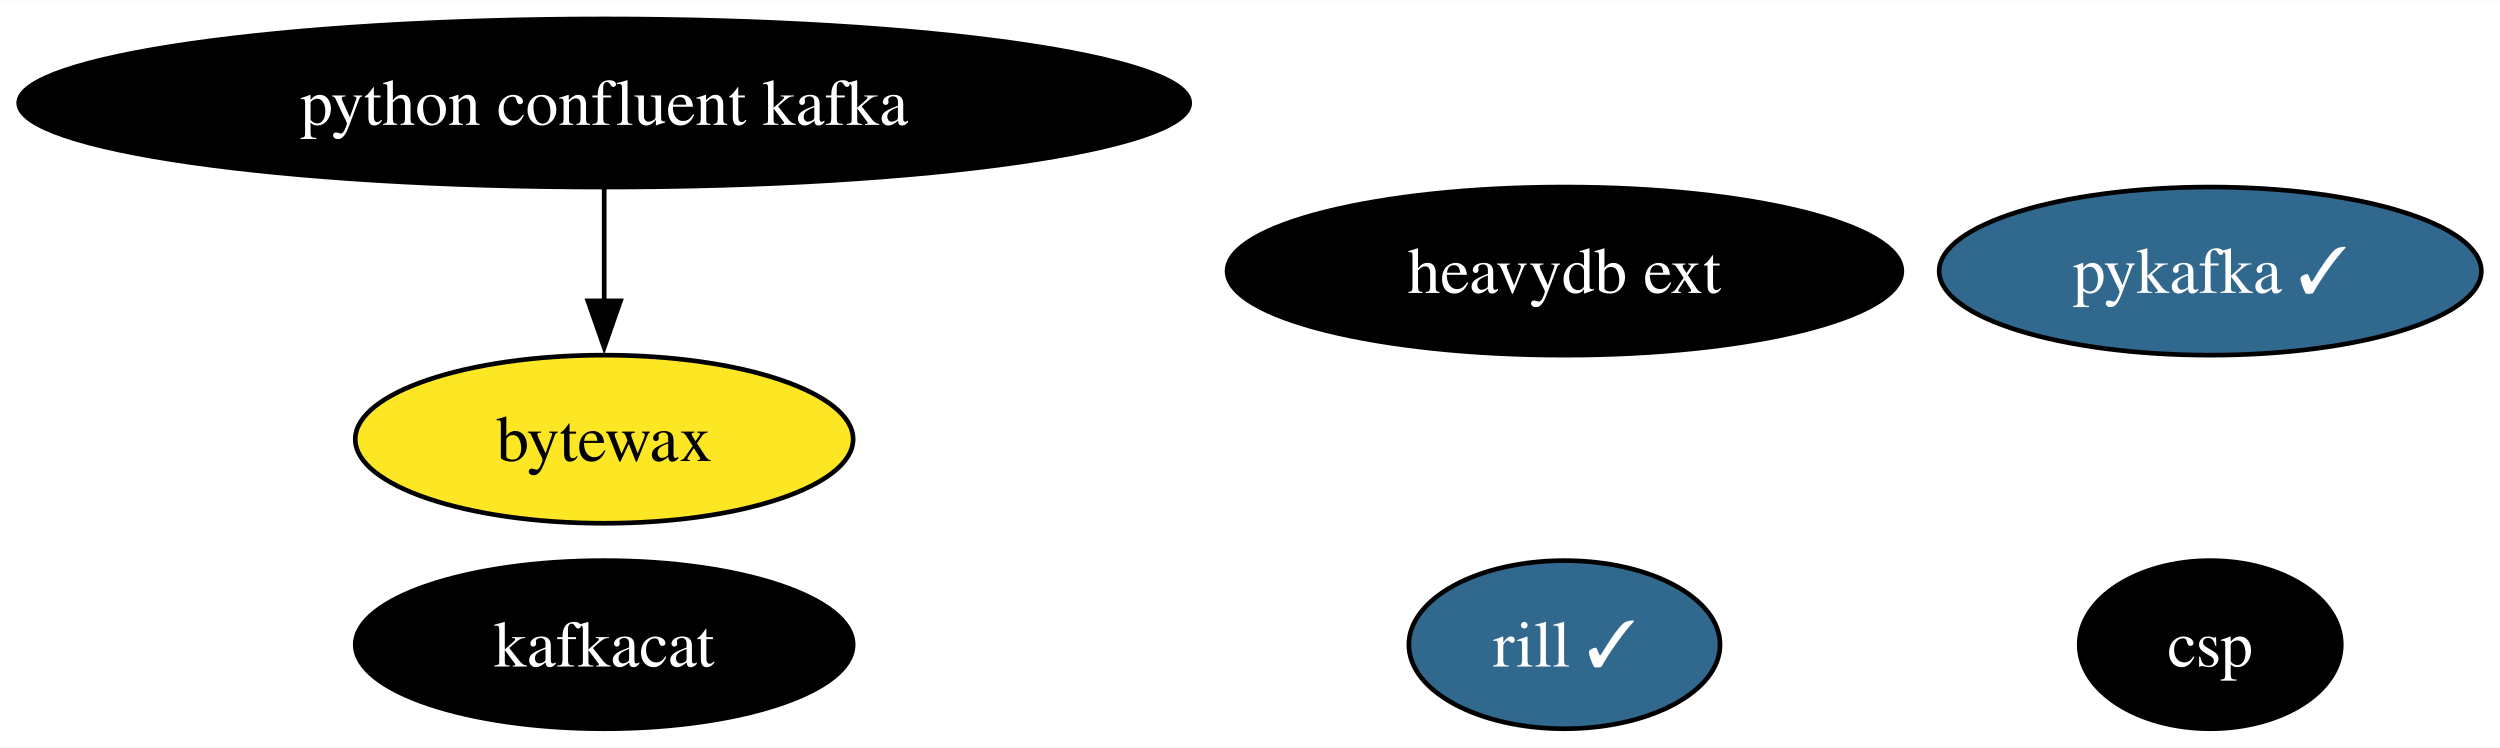
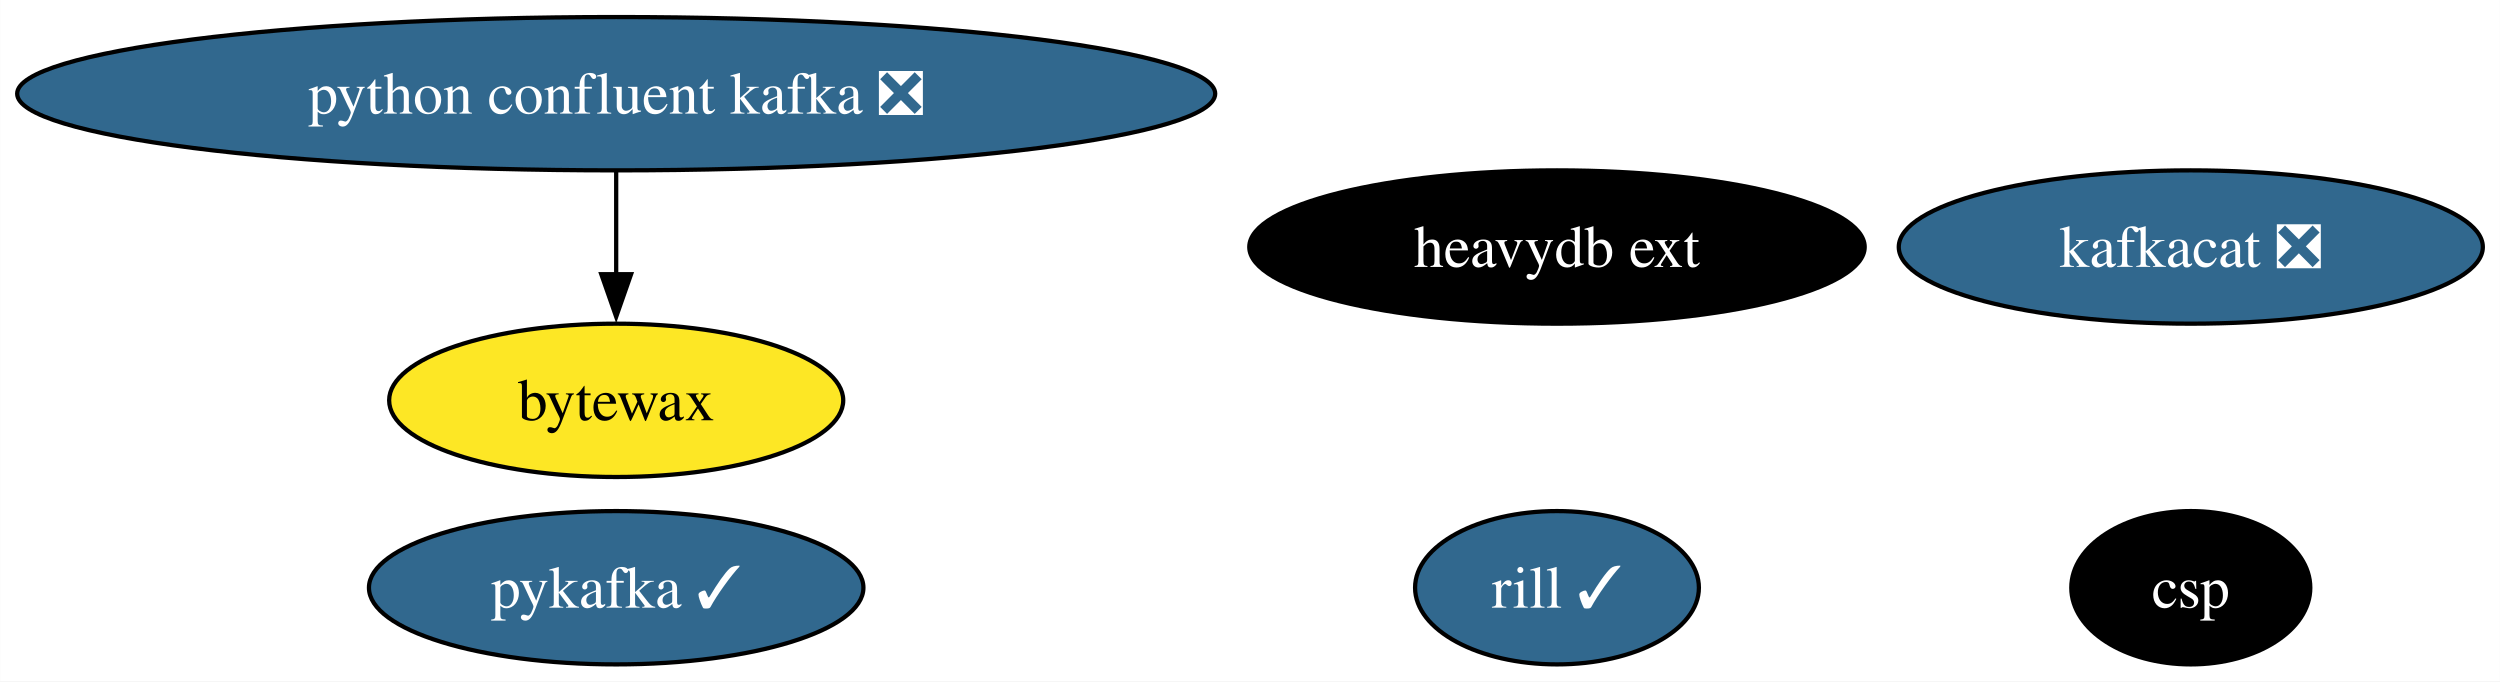
- <svg xmlns="http://www.w3.org/2000/svg" xmlns:xlink="http://www.w3.org/1999/xlink" width="535pt" height="160pt" viewBox="0.00 0.00 535.38 160.00">
+ <svg xmlns="http://www.w3.org/2000/svg" xmlns:xlink="http://www.w3.org/1999/xlink" width="587pt" height="160pt" viewBox="0.00 0.00 586.94 160.00">
  <g id="graph0" class="graph" transform="scale(1 1) rotate(0) translate(4 156)">
-     <polygon fill="white" stroke="none" points="-4,4 -4,-156 531.38,-156 531.38,4 -4,4" />
+     <polygon fill="white" stroke="none" points="-4,4 -4,-156 582.94,-156 582.94,4 -4,4" />
    <g id="node1" class="node">
      <g id="a_node1">
-         <a xlink:href="https://github.com/conda-forge/kafkacat-feedstock" xlink:title="kafkacat">
-           <ellipse fill="#000000" stroke="black" cx="125.39" cy="-18" rx="53.31" ry="18" />
-           <text text-anchor="middle" x="125.39" y="-13.32" font-family="Times,serif" font-size="14.00" fill="white">kafkacat</text>
+         <a xlink:href="https://github.com/conda-forge/kafkacat-feedstock/pull/21" xlink:title="kafkacat ❎">
+           <ellipse fill="#31688e" stroke="black" cx="510.37" cy="-98" rx="68.57" ry="18" />
+           <text text-anchor="middle" x="510.37" y="-93.33" font-family="Times,serif" font-size="14.00" fill="white">kafkacat ❎</text>
        </a>
      </g>
    </g>
    <g id="node2" class="node">
      <g id="a_node2">
        <a xlink:href="https://github.com/conda-forge/pykafka-feedstock/pull/27" xlink:title="pykafka ✓">
-           <ellipse fill="#31688e" stroke="black" cx="469.33" cy="-98" rx="58.05" ry="18" />
-           <text text-anchor="middle" x="469.33" y="-93.33" font-family="Times,serif" font-size="14.00" fill="white">pykafka ✓</text>
+           <ellipse fill="#31688e" stroke="black" cx="140.65" cy="-18" rx="58.05" ry="18" />
+           <text text-anchor="middle" x="140.65" y="-13.32" font-family="Times,serif" font-size="14.00" fill="white">pykafka ✓</text>
        </a>
      </g>
    </g>
    <g id="node3" class="node">
      <g id="a_node3">
-         <a xlink:href="https://github.com/conda-forge/python-confluent-kafka-feedstock" xlink:title="python confluent kafka">
-           <ellipse fill="#000000" stroke="black" cx="125.39" cy="-134" rx="125.39" ry="18" />
-           <text text-anchor="middle" x="125.39" y="-129.32" font-family="Times,serif" font-size="14.00" fill="white">python confluent kafka</text>
+         <a xlink:href="https://github.com/conda-forge/python-confluent-kafka-feedstock/pull/94" xlink:title="python confluent kafka ❎">
+           <ellipse fill="#31688e" stroke="black" cx="140.65" cy="-134" rx="140.65" ry="18" />
+           <text text-anchor="middle" x="140.65" y="-129.32" font-family="Times,serif" font-size="14.00" fill="white">python confluent kafka ❎</text>
        </a>
      </g>
    </g>
    <g id="node5" class="node">
      <g id="a_node5">
        <a xlink:href="https://github.com/conda-forge/bytewax-feedstock" xlink:title="bytewax">
-           <ellipse fill="#fde725" stroke="black" cx="125.39" cy="-62" rx="53.31" ry="18" />
-           <text text-anchor="middle" x="125.39" y="-57.33" font-family="Times,serif" font-size="14.00">bytewax</text>
+           <ellipse fill="#fde725" stroke="black" cx="140.65" cy="-62" rx="53.31" ry="18" />
+           <text text-anchor="middle" x="140.65" y="-57.33" font-family="Times,serif" font-size="14.00">bytewax</text>
        </a>
      </g>
    </g>
    <g id="edge1" class="edge">
-       <path fill="none" stroke="black" d="M125.39,-115.7C125.39,-108.41 125.39,-99.73 125.39,-91.54" />
-       <polygon fill="black" stroke="black" points="128.89,-91.62 125.39,-81.62 121.89,-91.62 128.89,-91.62" />
+       <path fill="none" stroke="black" d="M140.65,-115.7C140.65,-108.41 140.65,-99.73 140.65,-91.54" />
+       <polygon fill="black" stroke="black" points="144.15,-91.62 140.65,-81.62 137.15,-91.62 144.15,-91.62" />
    </g>
    <g id="node4" class="node">
      <g id="a_node4">
        <a xlink:href="https://github.com/conda-forge/heavydb-ext-feedstock" xlink:title="heavydb ext">
-           <ellipse fill="#000000" stroke="black" cx="331.03" cy="-98" rx="72.25" ry="18" />
-           <text text-anchor="middle" x="331.03" y="-93.33" font-family="Times,serif" font-size="14.00" fill="white">heavydb ext</text>
+           <ellipse fill="#000000" stroke="black" cx="361.55" cy="-98" rx="72.25" ry="18" />
+           <text text-anchor="middle" x="361.55" y="-93.33" font-family="Times,serif" font-size="14.00" fill="white">heavydb ext</text>
        </a>
      </g>
    </g>
    <g id="node6" class="node">
      <g id="a_node6">
        <a xlink:href="https://github.com/conda-forge/rill-feedstock/pull/14" xlink:title="rill ✓">
-           <ellipse fill="#31688e" stroke="black" cx="331.03" cy="-18" rx="33.32" ry="18" />
-           <text text-anchor="middle" x="331.03" y="-13.32" font-family="Times,serif" font-size="14.00" fill="white">rill ✓</text>
+           <ellipse fill="#31688e" stroke="black" cx="361.55" cy="-18" rx="33.32" ry="18" />
+           <text text-anchor="middle" x="361.55" y="-13.32" font-family="Times,serif" font-size="14.00" fill="white">rill ✓</text>
        </a>
      </g>
    </g>
    <g id="node7" class="node">
      <g id="a_node7">
        <a xlink:href="https://github.com/conda-forge/csp-feedstock" xlink:title="csp">
-           <ellipse fill="#000000" stroke="black" cx="469.33" cy="-18" rx="28.06" ry="18" />
-           <text text-anchor="middle" x="469.33" y="-13.32" font-family="Times,serif" font-size="14.00" fill="white">csp</text>
+           <ellipse fill="#000000" stroke="black" cx="510.37" cy="-18" rx="28.06" ry="18" />
+           <text text-anchor="middle" x="510.37" y="-13.32" font-family="Times,serif" font-size="14.00" fill="white">csp</text>
        </a>
      </g>
    </g>
  </g>
</svg>
